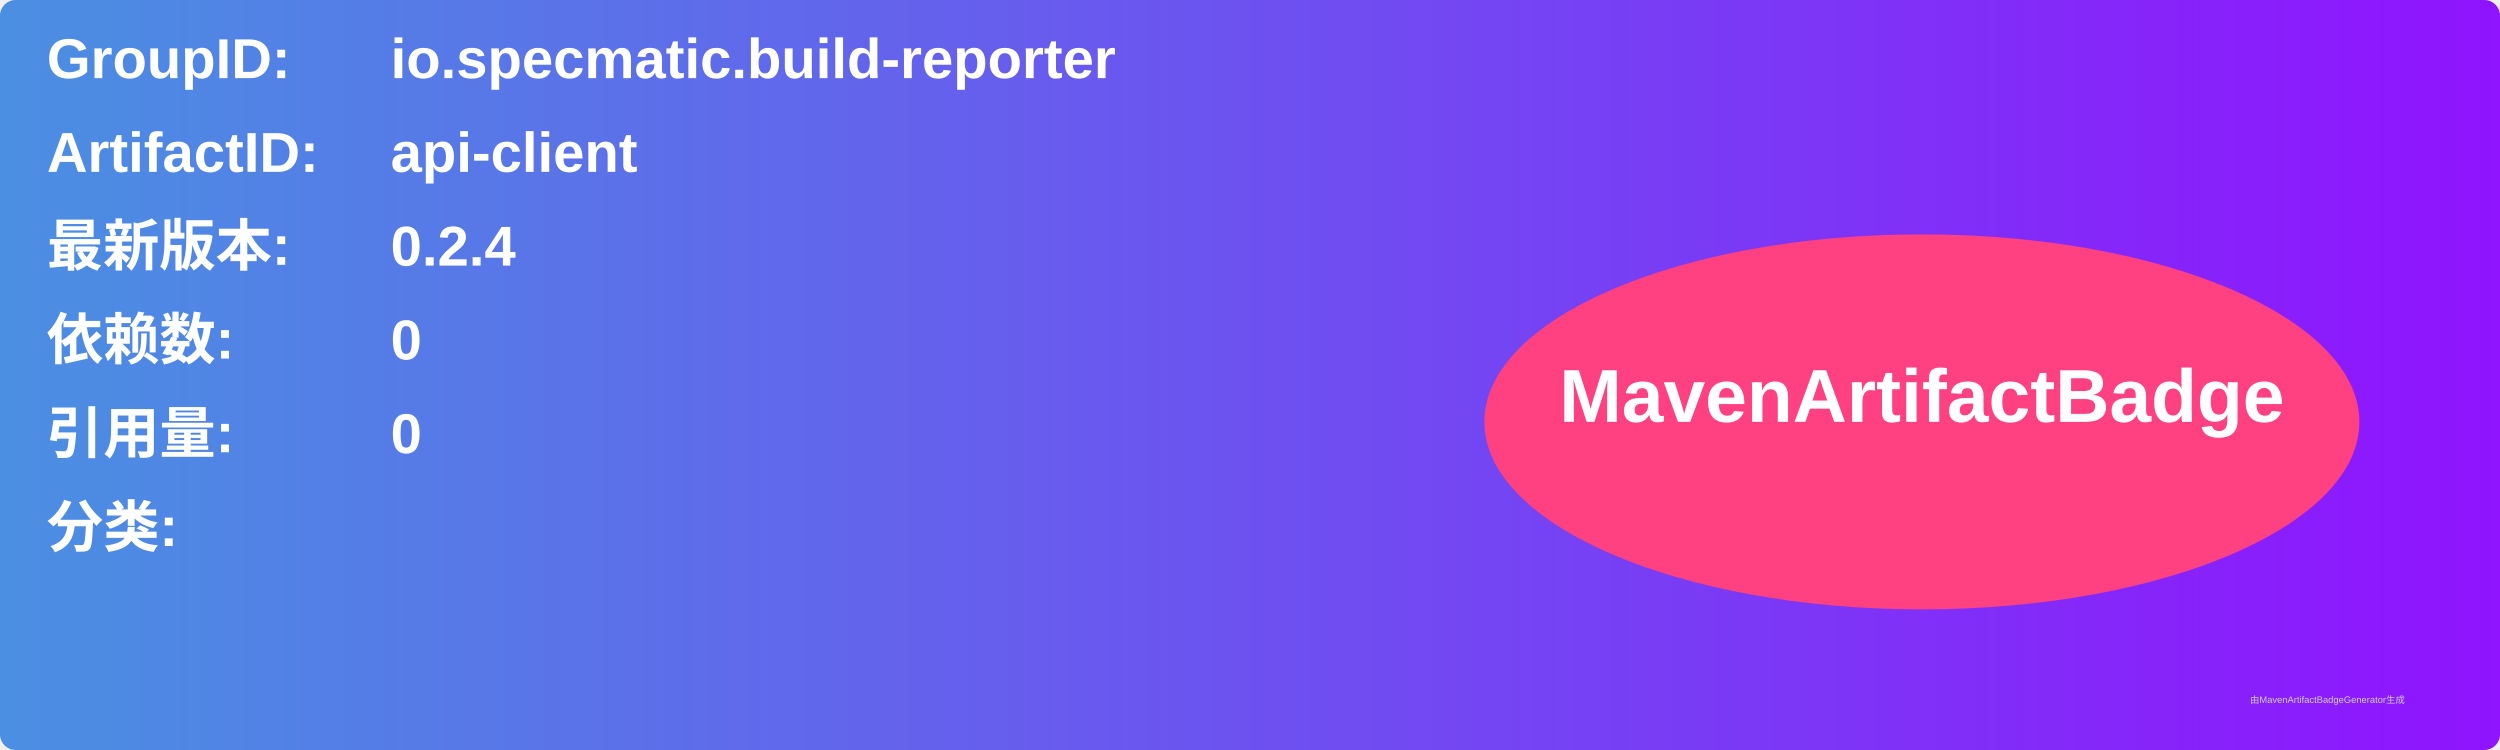
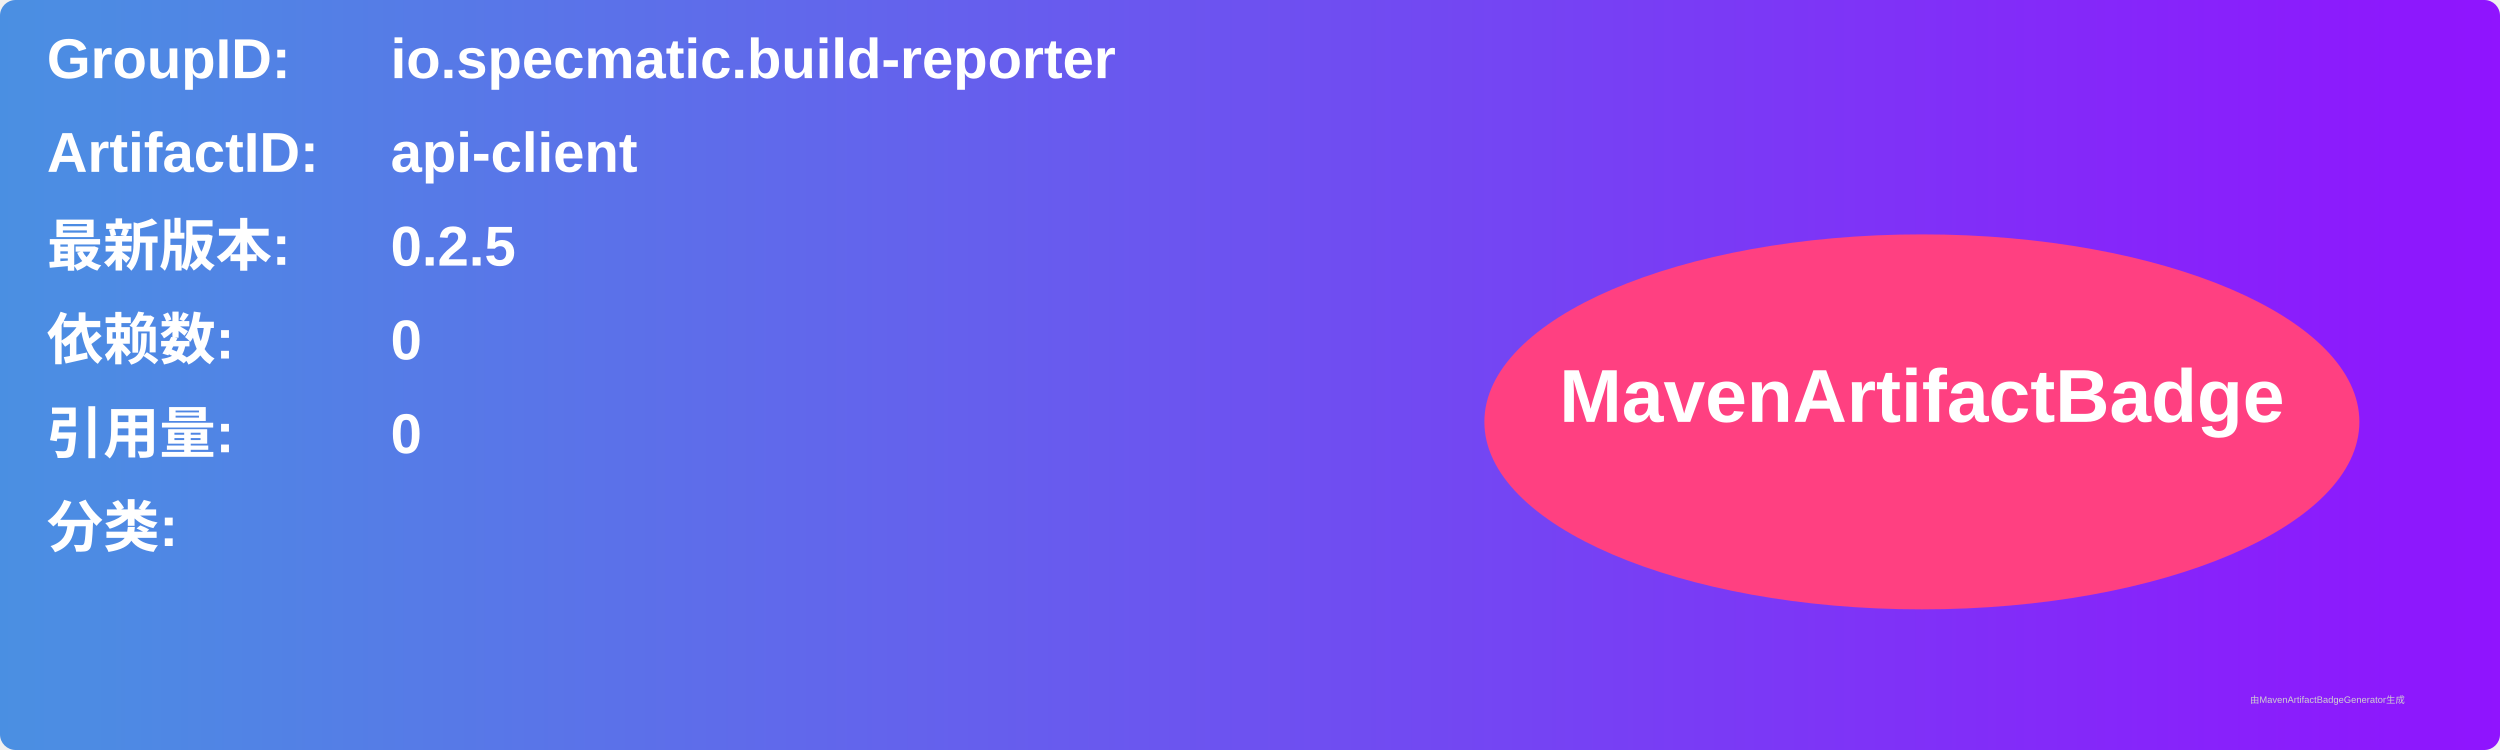
<svg xmlns="http://www.w3.org/2000/svg" width="800" height="240" viewBox="0 0 800 240">
  <linearGradient id="grad" x1="0%" y1="0%" x2="100%" y2="0%">
    <stop offset="0%" stop-color="#4a90e2" />
    <stop offset="100%" stop-color="#9013fe" />
  </linearGradient>
  <rect width="100%" height="100%" rx="5" ry="5" fill="url(#grad)" />
  <g transform="translate(15, 15)">
    <text x="0" y="10" font-family="Arial" font-size="18" fill="white" font-weight="bold" width="260">GroupID:</text>
    <text x="110" y="10" font-family="Arial" font-size="18" fill="white" font-weight="bold" width="460">io.specmatic.build-reporter</text>
    <text x="0" y="40" font-family="Arial" font-size="18" fill="white" font-weight="bold" width="260">ArtifactID:</text>
    <text x="110" y="40" font-family="Arial" font-size="18" fill="white" font-weight="bold" width="460">api-client</text>
    <text x="0" y="70" font-family="Arial" font-size="18" fill="white" font-weight="bold">最新版本:</text>
    <text x="110" y="70" font-family="Arial" font-size="18" fill="white" font-weight="bold">
-       <tspan font-weight="bold">0.2.4</tspan>
+       <tspan font-weight="bold">0.2.5</tspan>
    </text>
    <text x="0" y="100" font-family="Arial" font-size="18" fill="white" font-weight="bold">依赖数: </text>
    <text x="110" y="100" font-family="Arial" font-size="18" fill="white">
      <tspan font-weight="bold">0</tspan>
    </text>
    <text x="0" y="130" font-family="Arial" font-size="18" fill="white" font-weight="bold">引用量: </text>
    <text x="110" y="130" font-family="Arial" font-size="18" fill="white">
      <tspan font-weight="bold">0</tspan>
    </text>
    <text x="0" y="160" font-family="Arial" font-size="18" fill="white" font-weight="bold">分类:</text>
    <text x="10" y="190" font-family="Arial" font-size="10" fill="white">
      <tspan font-weight="bold" />
    </text>
    <ellipse cx="600" cy="120" rx="140" ry="60" fill="#ff4081" />
    <text x="600" y="120" text-anchor="middle" font-family="Arial" font-size="24" fill="white" font-weight="bold">MavenArtifactBadge</text>
  </g>
  <text x="720" y="225" font-family="Arial" font-size="3" fill="#d0d0d0">由MavenArtifactBadgeGenerator生成</text>
</svg>
